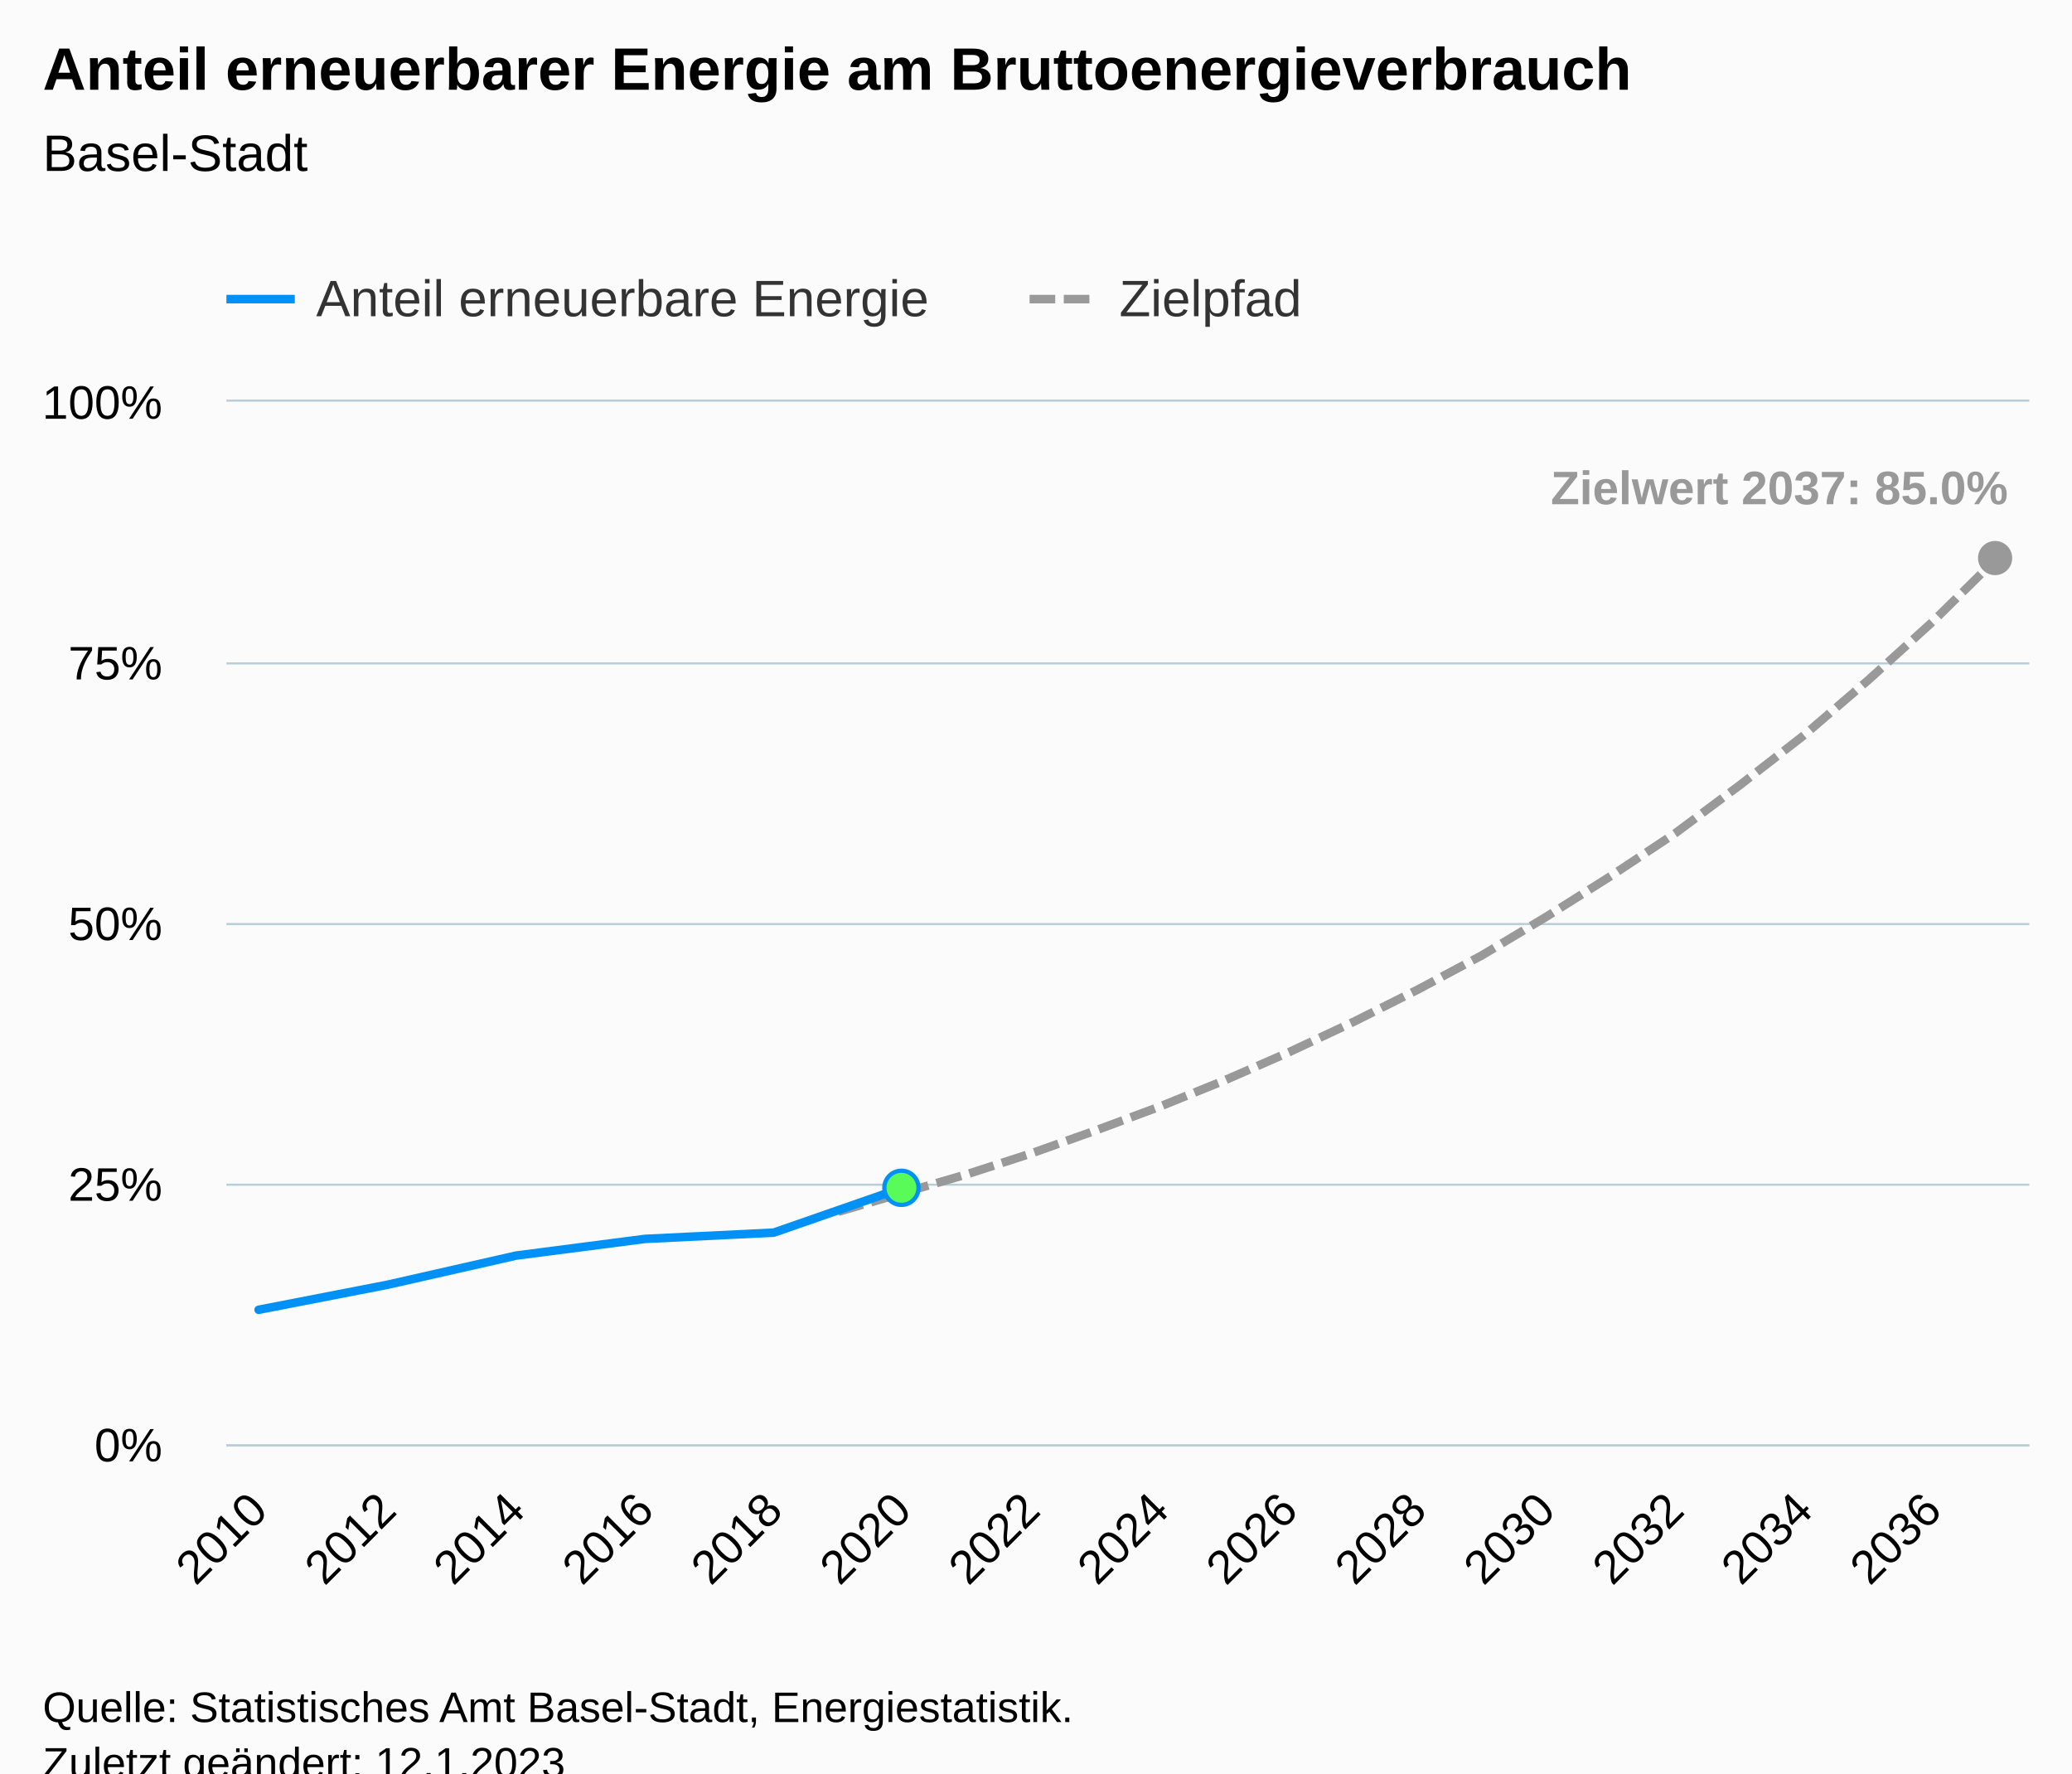
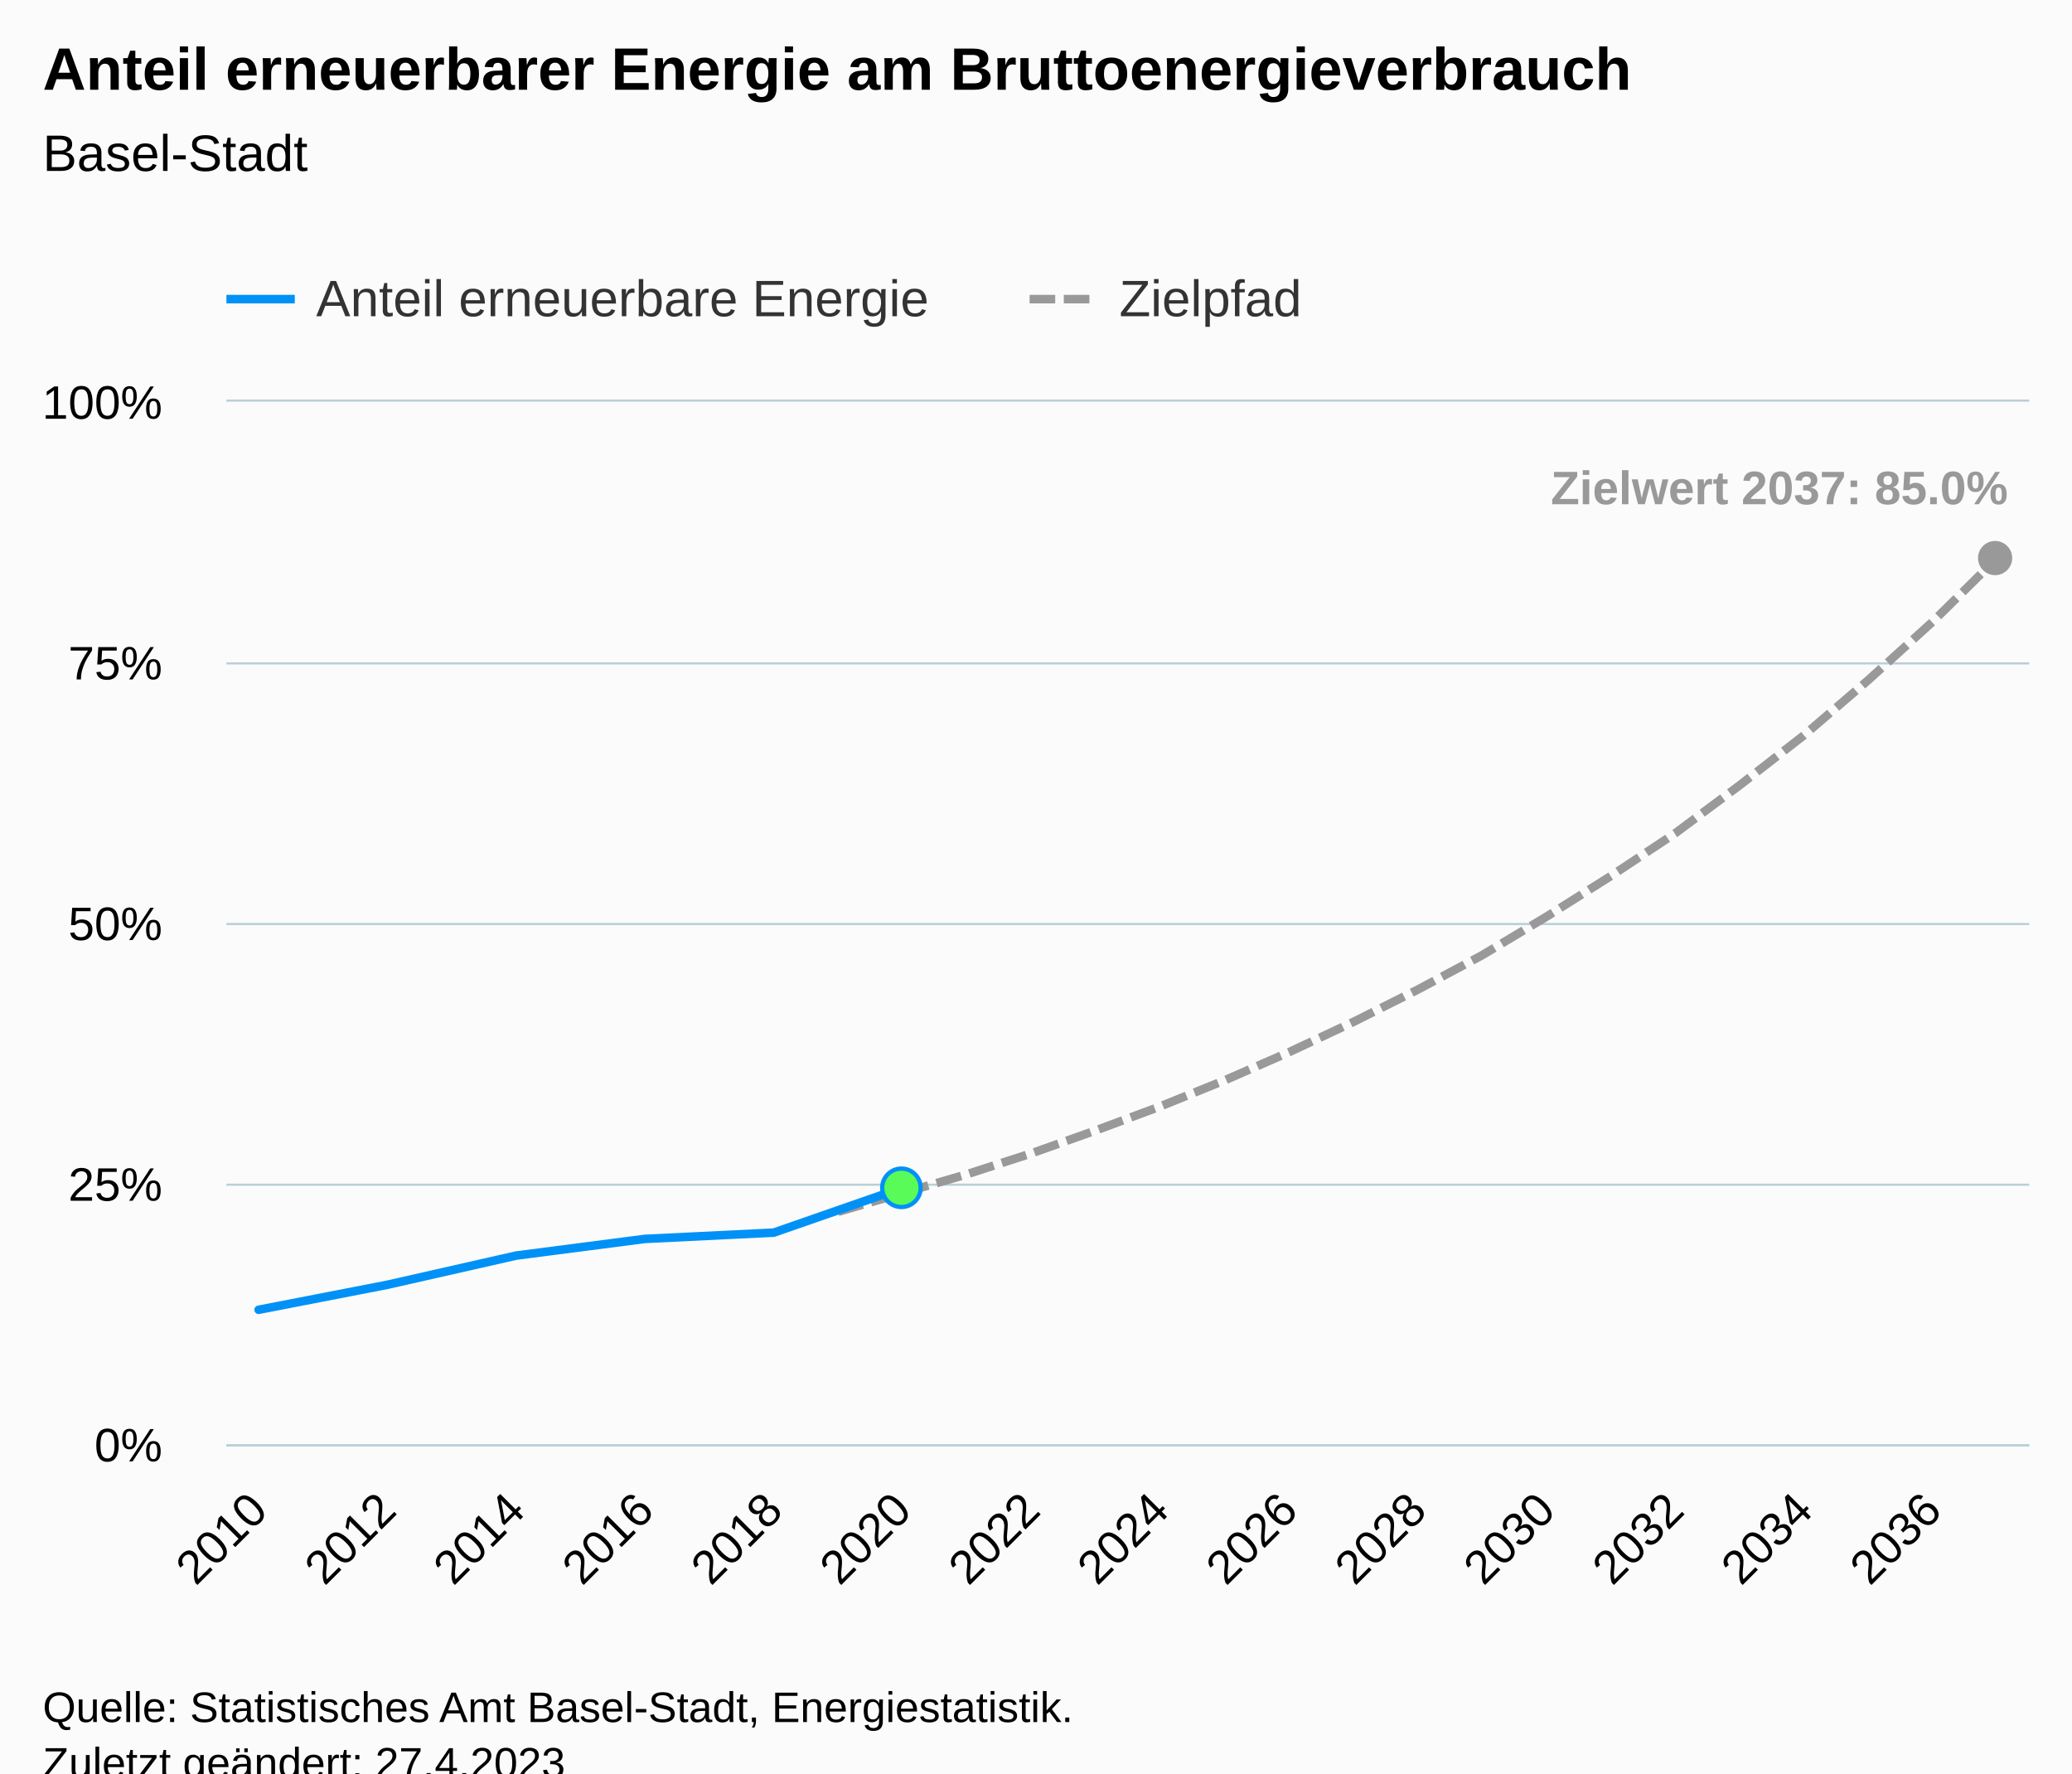
<svg xmlns="http://www.w3.org/2000/svg" version="1.1" class="highcharts-root" style="font-family:Arial;font-size:12px;" viewBox="0 0 485 415">
  <defs>
-     <clipPath id="highcharts-q5h0403-91-">
+     <clipPath id="highcharts-alqi9rp-91-">
      <rect x="0" y="0" width="422" height="244" fill="none" />
    </clipPath>
-     <clipPath id="highcharts-q5h0403-120-">
+     <clipPath id="highcharts-alqi9rp-120-">
      <rect x="0" y="0" width="422" height="244" fill="none" />
    </clipPath>
-     <clipPath id="highcharts-q5h0403-177-">
+     <clipPath id="highcharts-alqi9rp-177-">
      <rect x="53" y="94" width="422" height="244" fill="none" />
    </clipPath>
  </defs>
  <rect fill="#fbfbfb" class="highcharts-background" x="0" y="0" width="485" height="428" rx="0" ry="0" />
  <rect fill="none" class="highcharts-plot-background" x="53" y="94" width="422" height="244" />
  <g class="highcharts-pane-group" data-z-index="0" />
  <g class="highcharts-grid highcharts-xaxis-grid" data-z-index="1">
    <path fill="none" data-z-index="1" class="highcharts-grid-line" d="M 60.5 94 L 60.5 338" opacity="1" />
    <path fill="none" data-z-index="1" class="highcharts-grid-line" d="M 90.5 94 L 90.5 338" opacity="1" />
    <path fill="none" data-z-index="1" class="highcharts-grid-line" d="M 120.5 94 L 120.5 338" opacity="1" />
    <path fill="none" data-z-index="1" class="highcharts-grid-line" d="M 150.5 94 L 150.5 338" opacity="1" />
    <path fill="none" data-z-index="1" class="highcharts-grid-line" d="M 180.5 94 L 180.5 338" opacity="1" />
    <path fill="none" data-z-index="1" class="highcharts-grid-line" d="M 210.5 94 L 210.5 338" opacity="1" />
    <path fill="none" data-z-index="1" class="highcharts-grid-line" d="M 240.5 94 L 240.5 338" opacity="1" />
    <path fill="none" data-z-index="1" class="highcharts-grid-line" d="M 271.5 94 L 271.5 338" opacity="1" />
    <path fill="none" data-z-index="1" class="highcharts-grid-line" d="M 301.5 94 L 301.5 338" opacity="1" />
    <path fill="none" data-z-index="1" class="highcharts-grid-line" d="M 331.5 94 L 331.5 338" opacity="1" />
    <path fill="none" data-z-index="1" class="highcharts-grid-line" d="M 361.5 94 L 361.5 338" opacity="1" />
    <path fill="none" data-z-index="1" class="highcharts-grid-line" d="M 391.5 94 L 391.5 338" opacity="1" />
    <path fill="none" data-z-index="1" class="highcharts-grid-line" d="M 421.5 94 L 421.5 338" opacity="1" />
    <path fill="none" data-z-index="1" class="highcharts-grid-line" d="M 451.5 94 L 451.5 338" opacity="1" />
  </g>
  <g class="highcharts-grid highcharts-yaxis-grid" data-z-index="1">
    <path fill="none" stroke="#B9CFD7" stroke-width="0.5" data-z-index="1" class="highcharts-grid-line" d="M 53 338.25 L 475 338.25" opacity="1" />
    <path fill="none" stroke="#B9CFD7" stroke-width="0.5" data-z-index="1" class="highcharts-grid-line" d="M 53 277.25 L 475 277.25" opacity="1" />
    <path fill="none" stroke="#B9CFD7" stroke-width="0.5" data-z-index="1" class="highcharts-grid-line" d="M 53 216.25 L 475 216.25" opacity="1" />
    <path fill="none" stroke="#B9CFD7" stroke-width="0.5" data-z-index="1" class="highcharts-grid-line" d="M 53 155.25 L 475 155.25" opacity="1" />
    <path fill="none" stroke="#B9CFD7" stroke-width="0.5" data-z-index="1" class="highcharts-grid-line" d="M 53 93.75 L 475 93.75" opacity="1" />
  </g>
  <rect fill="none" class="highcharts-plot-border" data-z-index="1" x="53" y="94" width="422" height="244" />
  <g class="highcharts-axis highcharts-xaxis" data-z-index="2">
    <path fill="none" class="highcharts-axis-line" stroke="#B9CFD7" stroke-width="0.5" data-z-index="7" d="M 53 338.25 L 475 338.25" />
  </g>
  <g class="highcharts-axis highcharts-yaxis" data-z-index="2">
    <path fill="none" class="highcharts-axis-line" data-z-index="7" d="M 53 94 L 53 338" />
  </g>
  <g class="highcharts-series-group" data-z-index="3">
-     <g class="highcharts-series highcharts-series-1 highcharts-line-series" data-z-index="0.1" opacity="1" transform="translate(53,94) scale(1 1)" clip-path="url(#highcharts-q5h0403-120-)">
+     <g class="highcharts-series highcharts-series-1 highcharts-line-series" data-z-index="0.1" opacity="1" transform="translate(53,94) scale(1 1)" clip-path="url(#highcharts-alqi9rp-120-)">
      <path fill="none" d="M 143.179 189.588 L 158.25 185.196 L 173.321 180.804 L 188.393 175.924 L 203.464 170.556 L 218.536 164.944 L 233.607 158.844 L 248.679 152.256 L 263.75 145.18 L 278.821 137.616 L 293.893 129.564 L 308.964 120.536 L 324.036 111.02 L 339.107 101.016 L 354.179 89.792 L 369.25 78.08 L 384.321 65.148 L 399.393 51.484 L 414.464 36.6" class="highcharts-graph" data-z-index="1" stroke="#999999" stroke-width="2" stroke-dasharray="6,2" />
    </g>
    <g class="highcharts-markers highcharts-series-1 highcharts-line-series" data-z-index="0.1" opacity="1" transform="translate(53,94) scale(1 1)" clip-path="none">
      <path fill="#999999" d="M 414 40.6 A 4 4 0 1 1 414.004 40.6 Z" opacity="1" class="highcharts-point" />
    </g>
-     <g class="highcharts-series highcharts-series-2 highcharts-line-series highcharts-color-0" visibility="hidden" data-z-index="0.1" opacity="1" transform="translate(53,94) scale(1 1)" clip-path="url(#highcharts-q5h0403-120-)">
+     <g class="highcharts-series highcharts-series-2 highcharts-line-series highcharts-color-0" visibility="hidden" data-z-index="0.1" opacity="1" transform="translate(53,94) scale(1 1)" clip-path="url(#highcharts-alqi9rp-120-)">
      <path fill="none" d="M 158.25 244" class="highcharts-graph" data-z-index="1" stroke="#7cb5ec" stroke-width="2" stroke-linejoin="round" stroke-linecap="round" />
    </g>
    <g class="highcharts-markers highcharts-series-2 highcharts-line-series highcharts-color-0" visibility="hidden" data-z-index="0.1" opacity="1" transform="translate(53,94) scale(1 1)" clip-path="none" />
-     <g class="highcharts-series highcharts-series-0 highcharts-line-series" data-z-index="2" opacity="1" transform="translate(53,94) scale(1 1)" clip-path="url(#highcharts-q5h0403-120-)">
+     <g class="highcharts-series highcharts-series-0 highcharts-line-series" data-z-index="2" opacity="1" transform="translate(53,94) scale(1 1)" clip-path="url(#highcharts-alqi9rp-120-)">
      <path fill="none" d="M 7.536 212.524 L 37.679 206.668 L 67.821 199.836 L 97.964 195.932 L 128.107 194.468 L 158.25 183.976" class="highcharts-graph" data-z-index="1" stroke="#0091f7" stroke-width="2" stroke-linejoin="round" stroke-linecap="round" />
    </g>
    <g class="highcharts-markers highcharts-series-0 highcharts-line-series" data-z-index="2" opacity="1" transform="translate(53,94) scale(1 1)" clip-path="none">
-       <path fill="#59fb59" d="M 158 187.976 A 4 4 0 1 1 158.004 187.976 Z" stroke="#0091f7" stroke-width="1" opacity="1" class="highcharts-point" />
+       <path fill="#59fb59" d="M 158 188.476 A 4.5 4.5 0 1 1 158.004 188.476 Z" stroke="#0091f7" stroke-width="1" opacity="1" class="highcharts-point" />
    </g>
  </g>
  <text x="10" text-anchor="start" class="highcharts-title" data-z-index="4" style="color:#000000;font-size:14px;font-weight:bold;fill:#000000;" y="21">
    <tspan>Anteil erneuerbarer Energie am Bruttoenergieverbrauch</tspan>
  </text>
  <text x="10" text-anchor="start" class="highcharts-subtitle" data-z-index="4" style="color:#000000;font-size:12px;font-weight:normal;fill:#000000;" y="40">
    <tspan>Basel-Stadt</tspan>
  </text>
  <text x="10" text-anchor="start" class="highcharts-caption" data-z-index="4" style="color:#666666;fill:#666666;" y="385" />
  <g class="highcharts-data-labels highcharts-series-1 highcharts-line-series" data-z-index="6" opacity="1" transform="translate(53,94) scale(1 1)">
    <g class="highcharts-label highcharts-data-label highcharts-data-label-color-undefined" data-z-index="1" transform="translate(305,8)">
      <text x="5" data-z-index="1" y="16" style="color:#999999;font-size:11px;font-weight:bold;fill:#999999;">
        <tspan>Zielwert 2037: 85.0%</tspan>
      </text>
    </g>
  </g>
  <g class="highcharts-legend" data-z-index="7" transform="translate(45,56)">
    <rect fill="none" class="highcharts-legend-box" rx="0" ry="0" x="0" y="0" width="269" height="26" visibility="visible" />
    <g data-z-index="1">
      <g>
        <g class="highcharts-legend-item highcharts-line-series highcharts-color-undefined highcharts-series-0" data-z-index="1" transform="translate(8,3)">
          <path fill="none" d="M 0 11 L 16 11" class="highcharts-graph" stroke="#0091f7" stroke-width="2" />
          <text x="21" style="color:#333333;cursor:pointer;font-size:12px;font-weight:normal;fill:#333333;" text-anchor="start" data-z-index="2" y="15">
            <tspan>Anteil erneuerbare Energie</tspan>
          </text>
        </g>
        <g class="highcharts-legend-item highcharts-line-series highcharts-color-undefined highcharts-series-1" data-z-index="1" transform="translate(196,3)">
          <path fill="none" d="M 0 11 L 16 11" class="highcharts-graph" stroke-dasharray="6,2" stroke="#999999" stroke-width="2" />
          <text x="21" y="15" style="color:#333333;cursor:pointer;font-size:12px;font-weight:normal;fill:#333333;" text-anchor="start" data-z-index="2">
            <tspan>Zielpfad</tspan>
          </text>
        </g>
      </g>
    </g>
  </g>
  <g class="highcharts-axis-labels highcharts-xaxis-labels" data-z-index="7">
    <text x="63.128" style="color:#000000;cursor:default;font-size:11px;fill:#000000;" text-anchor="end" transform="translate(0,0) rotate(-45 63.12844 354)" y="354" opacity="1">2010</text>
    <text x="93.271" style="color:#000000;cursor:default;font-size:11px;fill:#000000;" text-anchor="end" transform="translate(0,0) rotate(-45 93.2713 354)" y="354" opacity="1">2012</text>
    <text x="123.414" style="color:#000000;cursor:default;font-size:11px;fill:#000000;" text-anchor="end" transform="translate(0,0) rotate(-45 123.4142 354)" y="354" opacity="1">2014</text>
    <text x="153.557" style="color:#000000;cursor:default;font-size:11px;fill:#000000;" text-anchor="end" transform="translate(0,0) rotate(-45 153.557 354)" y="354" opacity="1">2016</text>
    <text x="183.7" style="color:#000000;cursor:default;font-size:11px;fill:#000000;" text-anchor="end" transform="translate(0,0) rotate(-45 183.6999 354)" y="354" opacity="1">2018</text>
    <text x="213.843" style="color:#000000;cursor:default;font-size:11px;fill:#000000;" text-anchor="end" transform="translate(0,0) rotate(-45 213.8427 354)" y="354" opacity="1">2020</text>
    <text x="243.986" style="color:#000000;cursor:default;font-size:11px;fill:#000000;" text-anchor="end" transform="translate(0,0) rotate(-45 243.9856 354)" y="354" opacity="1">2022</text>
    <text x="274.128" style="color:#000000;cursor:default;font-size:11px;fill:#000000;" text-anchor="end" transform="translate(0,0) rotate(-45 274.1284 354)" y="354" opacity="1">2024</text>
    <text x="304.271" style="color:#000000;cursor:default;font-size:11px;fill:#000000;" text-anchor="end" transform="translate(0,0) rotate(-45 304.2713 354)" y="354" opacity="1">2026</text>
    <text x="334.414" style="color:#000000;cursor:default;font-size:11px;fill:#000000;" text-anchor="end" transform="translate(0,0) rotate(-45 334.4142 354)" y="354" opacity="1">2028</text>
    <text x="364.557" style="color:#000000;cursor:default;font-size:11px;fill:#000000;" text-anchor="end" transform="translate(0,0) rotate(-45 364.557 354)" y="354" opacity="1">2030</text>
    <text x="394.7" style="color:#000000;cursor:default;font-size:11px;fill:#000000;" text-anchor="end" transform="translate(0,0) rotate(-45 394.6999 354)" y="354" opacity="1">2032</text>
    <text x="424.843" style="color:#000000;cursor:default;font-size:11px;fill:#000000;" text-anchor="end" transform="translate(0,0) rotate(-45 424.8427 354)" y="354" opacity="1">2034</text>
    <text x="454.986" style="color:#000000;cursor:default;font-size:11px;fill:#000000;" text-anchor="end" transform="translate(0,0) rotate(-45 454.9856 354)" y="354" opacity="1">2036</text>
  </g>
  <g class="highcharts-axis-labels highcharts-yaxis-labels" data-z-index="7">
    <text x="38" style="color:#000000;cursor:default;font-size:11px;fill:#000000;" text-anchor="end" transform="translate(0,0)" y="342" opacity="1">0%</text>
    <text x="38" style="color:#000000;cursor:default;font-size:11px;fill:#000000;" text-anchor="end" transform="translate(0,0)" y="281" opacity="1">25%</text>
    <text x="38" style="color:#000000;cursor:default;font-size:11px;fill:#000000;" text-anchor="end" transform="translate(0,0)" y="220" opacity="1">50%</text>
    <text x="38" style="color:#000000;cursor:default;font-size:11px;fill:#000000;" text-anchor="end" transform="translate(0,0)" y="159" opacity="1">75%</text>
    <text x="38" style="color:#000000;cursor:default;font-size:11px;fill:#000000;" text-anchor="end" transform="translate(0,0)" y="98" opacity="1">100%</text>
  </g>
  <text x="10" class="highcharts-credits" text-anchor="start" data-z-index="8" style="cursor:default;color:#000000;font-size:10px;fill:#000000;" y="403">
    <tspan>Quelle: Statistisches Amt Basel-Stadt, Energiestatistik.</tspan>
-     <tspan x="10" dy="13">Zuletzt geändert: 12.1.2023</tspan>
+     <tspan x="10" dy="13">Zuletzt geändert: 27.4.2023</tspan>
  </text>
-   <g class="highcharts-control-points" data-z-index="99" clip-path="url(#highcharts-q5h0403-177-)" />
+   <g class="highcharts-control-points" data-z-index="99" clip-path="url(#highcharts-alqi9rp-177-)" />
</svg>
